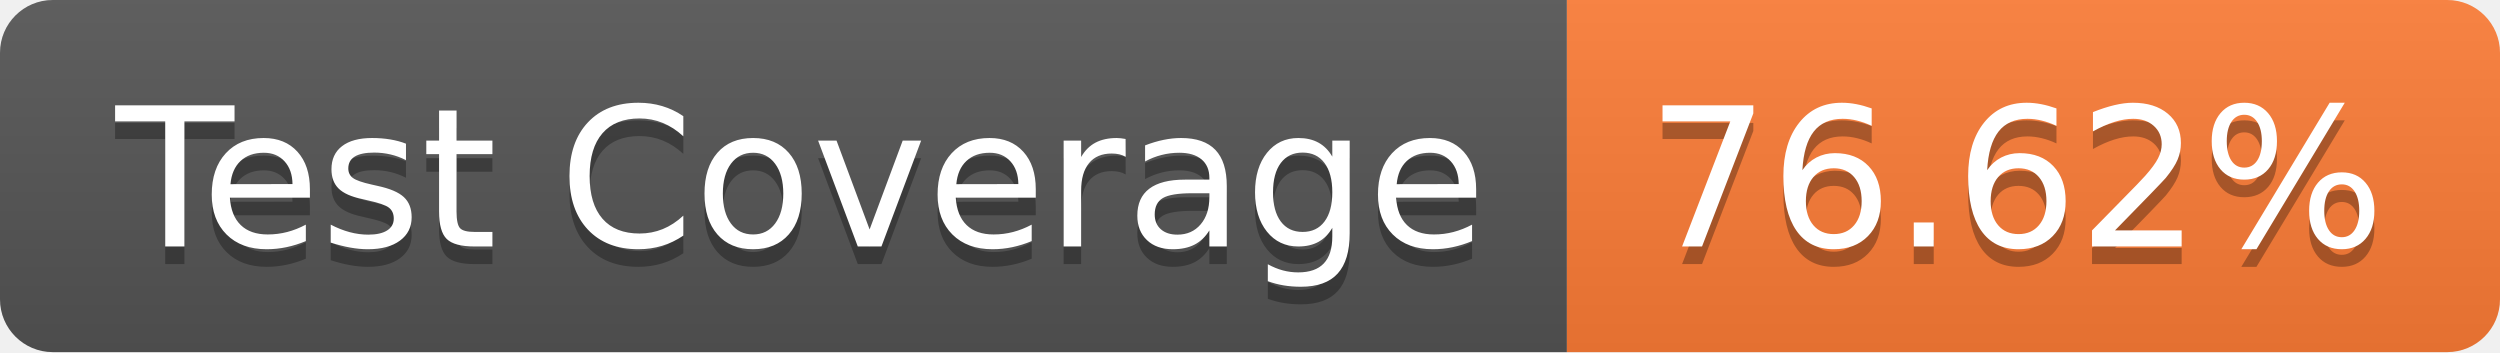
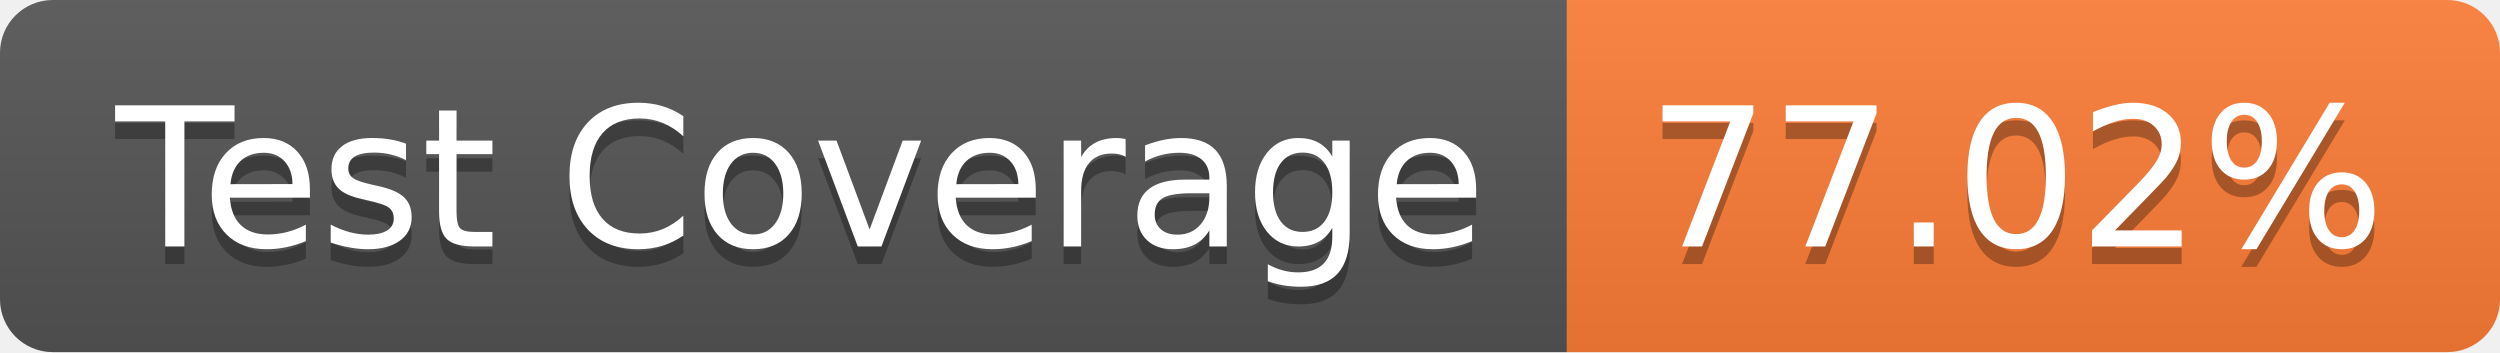
- <svg xmlns="http://www.w3.org/2000/svg" width="142" height="20" role="img" aria-label="Test Coverage: 76.62%">
+ <svg xmlns="http://www.w3.org/2000/svg" width="142" height="20" role="img" aria-label="Test Coverage: 77.02%">
  <linearGradient id="s" x2="0" y2="100%">
    <stop offset="0" stop-color="#bbb" stop-opacity=".1" />
    <stop offset="1" stop-opacity=".1" />
  </linearGradient>
  <clipPath id="r">
    <rect width="142" height="20" rx="3" fill="#fff" />
  </clipPath>
  <g clip-path="url(#r)">
    <rect width="89" height="20" fill="#555" />
    <rect x="89" width="53" height="20" fill="#fe7d37" />
    <rect width="142" height="20" fill="url(#s)" />
  </g>
  <g fill="#fff" text-anchor="middle" font-family="Verdana,Geneva,DejaVu Sans,sans-serif" text-rendering="geometricPrecision" font-size="110">
    <text aria-hidden="true" x="455" y="150" fill="#010101" fill-opacity=".3" transform="scale(.1)" textLength="790">Test Coverage</text>
    <text x="455" y="140" transform="scale(.1)" fill="#fff" textLength="790">Test Coverage</text>
-     <text aria-hidden="true" x="1145" y="150" fill="#010101" fill-opacity=".3" transform="scale(.1)" textLength="430">76.62%</text>
-     <text x="1145" y="140" transform="scale(.1)" fill="#fff" textLength="430">76.62%</text>
+     <text aria-hidden="true" x="1145" y="150" fill="#010101" fill-opacity=".3" transform="scale(.1)" textLength="430">77.02%</text>
+     <text x="1145" y="140" transform="scale(.1)" fill="#fff" textLength="430">77.02%</text>
  </g>
</svg>
